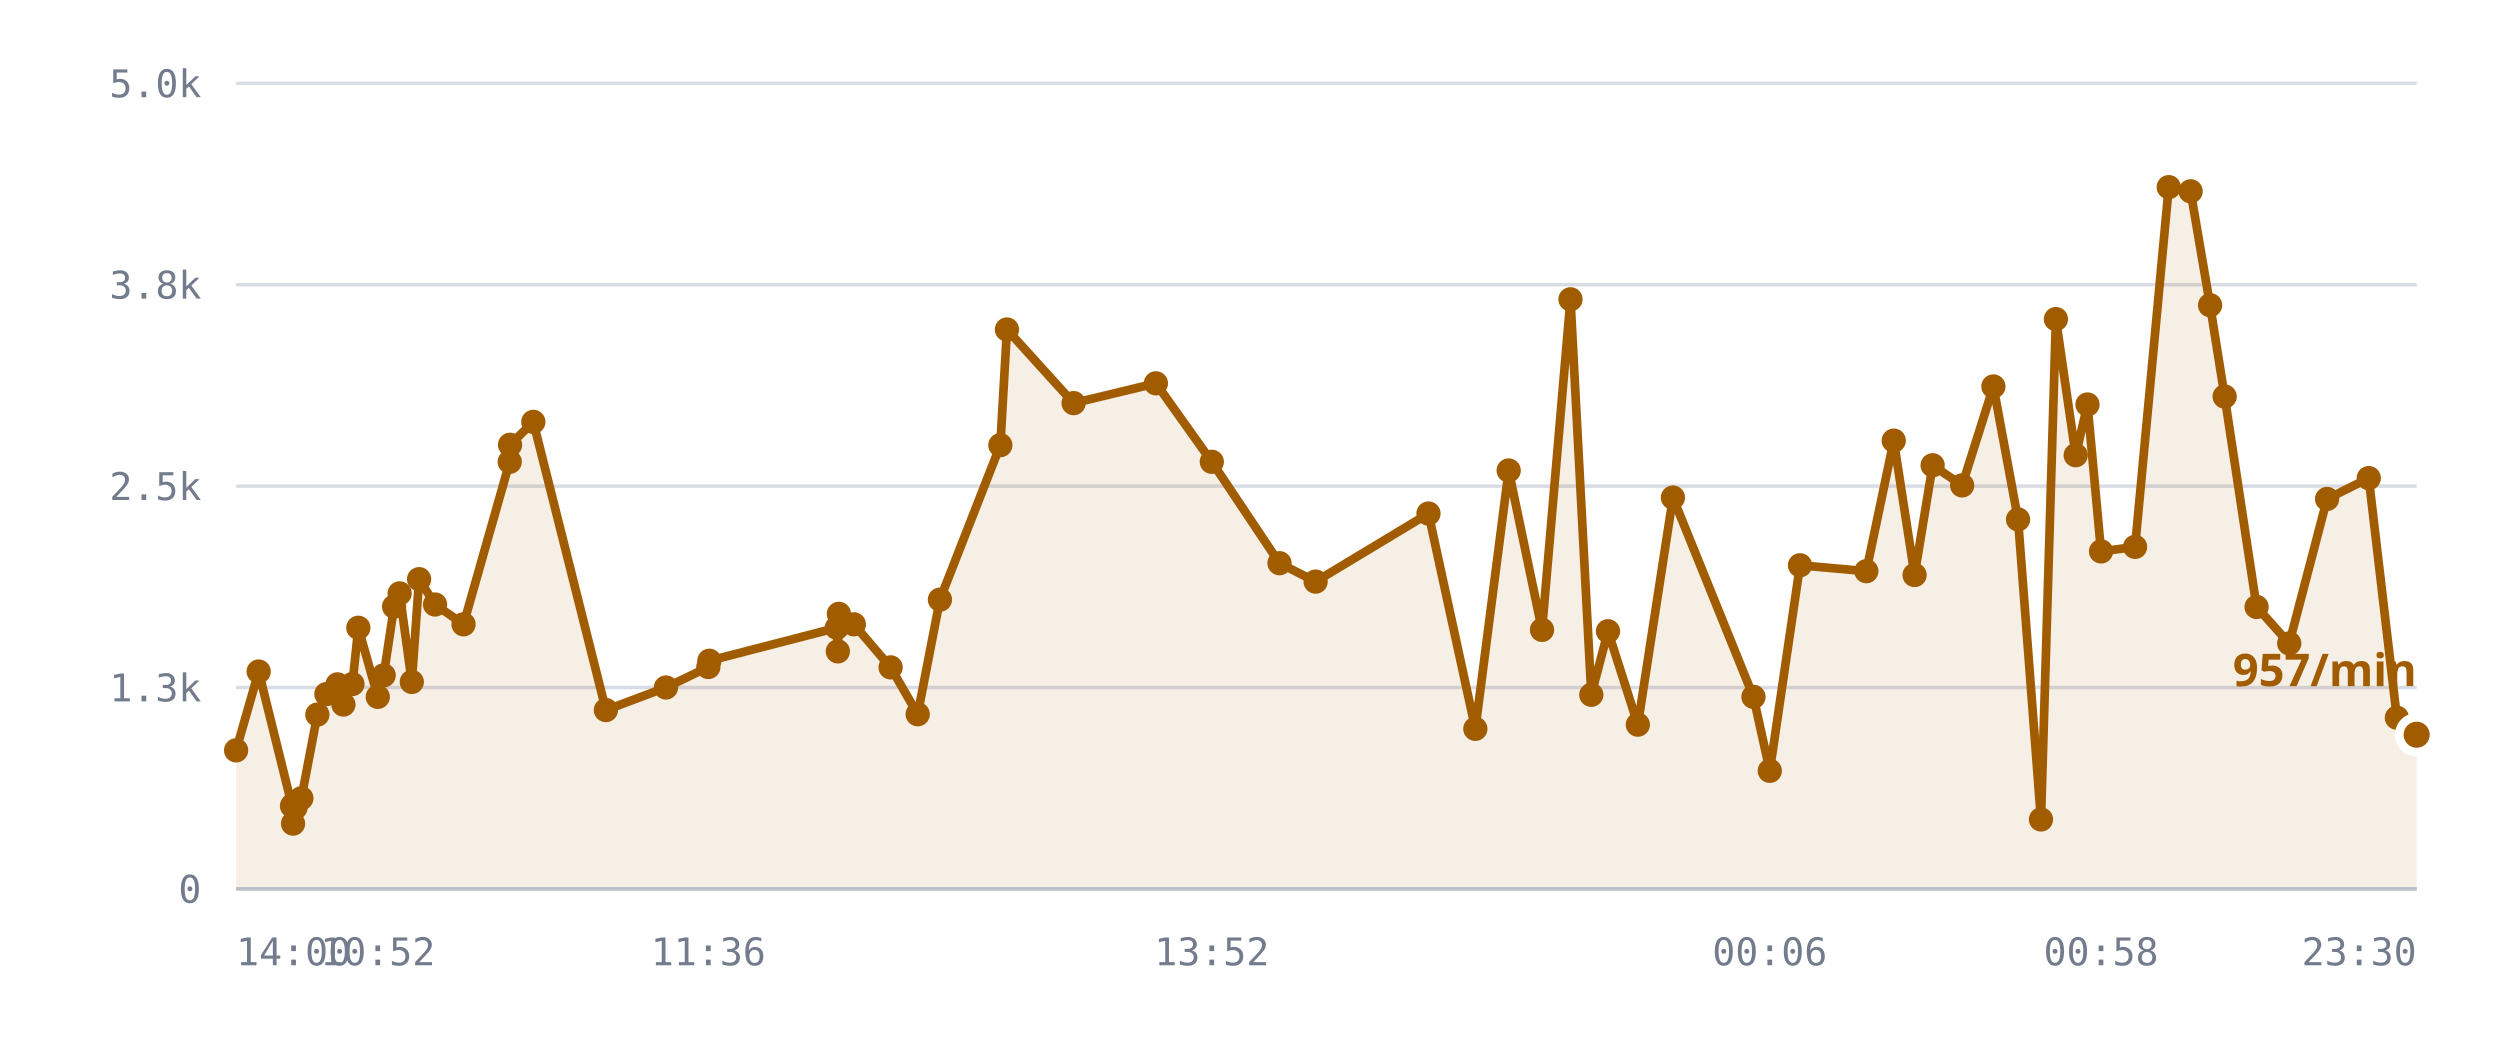
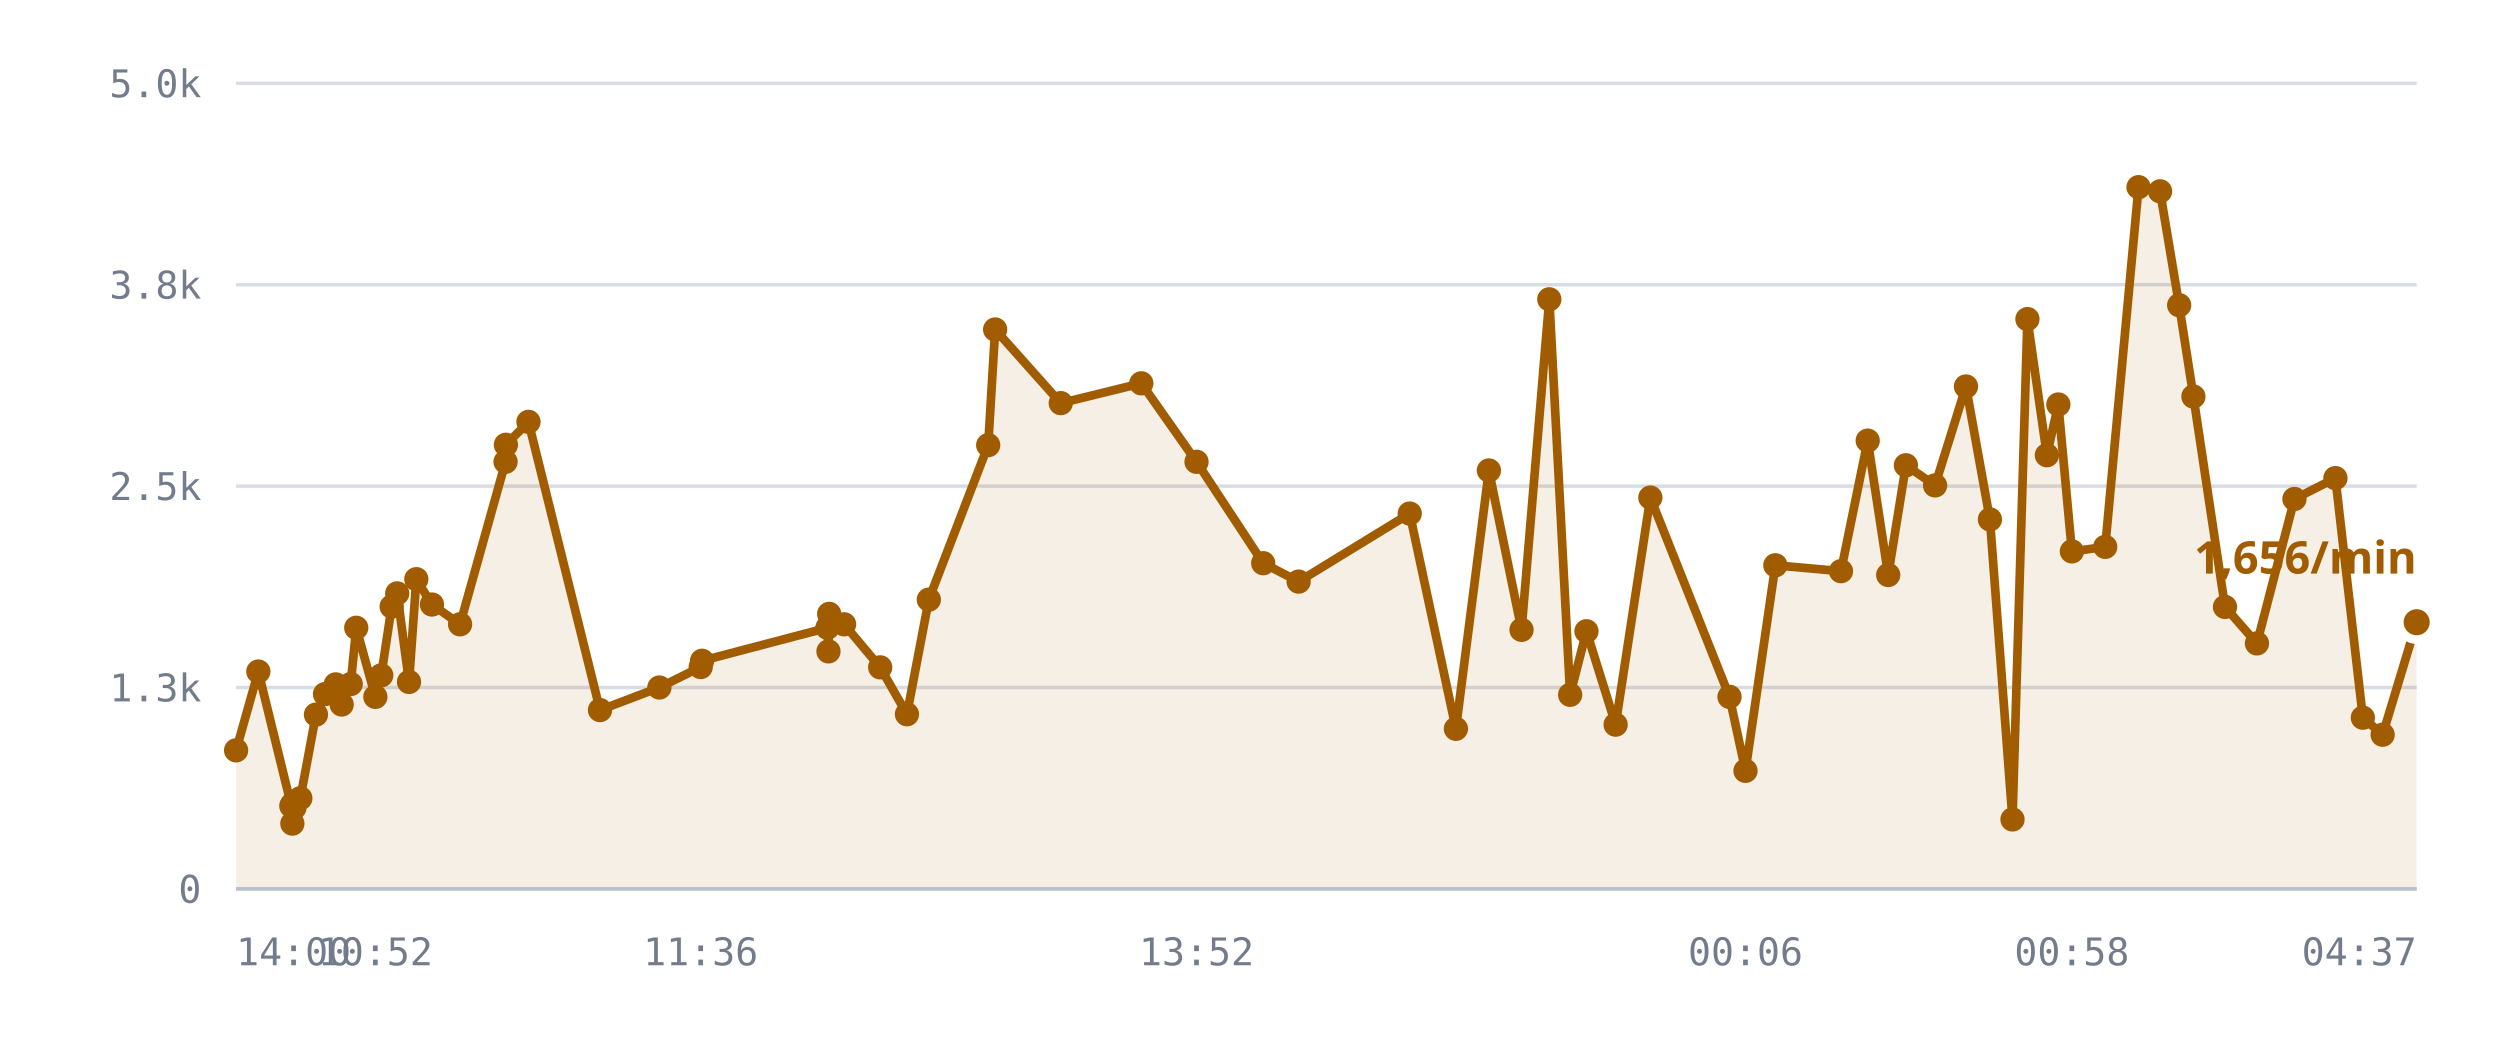
<svg xmlns="http://www.w3.org/2000/svg" viewBox="0 0 720 300" role="img" aria-label="/r/lobby messages per minute">
  <style>
    .grid      { stroke: var(--chart-grid, #d8dce4); stroke-width: 1; }
    .cap       { stroke: var(--chart-cap, #9a2b22); stroke-width: 1.5; stroke-dasharray: 5 4; }
    .cap-label { fill: var(--chart-cap, #9a2b22); font: 600 11px Archivo, system-ui, sans-serif; letter-spacing: .04em; }
    .tick      { fill: var(--chart-muted, #737c8c); font: 500 11px "IBM Plex Mono", ui-monospace, monospace; }
    .tick-y    { text-anchor: end; }
    .tick-x    { text-anchor: middle; }
    .series    { fill: none; stroke: var(--chart-line, #a25c00); stroke-width: 2.5; stroke-linejoin: round; stroke-linecap: round; }
    .fill      { fill: var(--chart-fill, rgba(162,92,0,.10)); stroke: none; }
    .dot       { fill: var(--chart-line, #a25c00); }
    .dot-last  { stroke: var(--chart-bg, #fff); stroke-width: 2.5; }
    .end-label { fill: var(--chart-line, #a25c00); font: 700 13px Archivo, system-ui, sans-serif; }
    .axis      { stroke: var(--chart-axis, #b9bfca); stroke-width: 1; }
  </style>
  <line x1="68" y1="256.0" x2="696" y2="256.0" class="grid" />
  <text x="58" y="260.0" class="tick tick-y">0</text>
  <line x1="68" y1="198.0" x2="696" y2="198.0" class="grid" />
  <text x="58" y="202.0" class="tick tick-y">1.3k</text>
  <line x1="68" y1="140.0" x2="696" y2="140.0" class="grid" />
  <text x="58" y="144.0" class="tick tick-y">2.5k</text>
  <line x1="68" y1="82.0" x2="696" y2="82.0" class="grid" />
  <text x="58" y="86.0" class="tick tick-y">3.8k</text>
  <line x1="68" y1="24.0" x2="696" y2="24.0" class="grid" />
  <text x="58" y="28.0" class="tick tick-y">5.0k</text>
-   <path d="M68.0,216.1 L74.5,193.4 L84.1,232.1 L84.4,237.2 L84.5,231.6 L85.1,232.6 L86.8,229.9 L91.4,205.8 L94.0,199.9 L97.2,197.1 L98.9,202.9 L101.5,197.0 L103.2,180.8 L108.8,200.7 L110.5,194.5 L113.5,174.7 L115.1,170.9 L118.6,196.4 L120.7,166.8 L125.3,174.1 L133.5,179.8 L146.8,133.0 L146.9,128.1 L153.6,121.5 L174.5,204.5 L191.8,198.0 L204.0,192.1 L204.3,190.3 L241.0,180.8 L241.3,187.6 L241.6,176.8 L245.9,179.8 L256.5,192.2 L264.3,205.7 L270.7,172.7 L288.1,128.2 L290.0,94.9 L309.2,116.1 L332.9,110.4 L349.0,133.0 L368.5,162.2 L378.9,167.5 L411.4,147.9 L424.9,209.9 L434.5,135.5 L444.1,181.4 L452.3,86.2 L458.3,200.1 L463.1,181.8 L471.7,208.7 L481.8,143.3 L505.0,200.7 L509.7,222.0 L518.4,162.8 L537.5,164.5 L545.4,126.9 L551.4,165.6 L556.6,134.0 L565.1,139.8 L574.1,111.3 L581.2,149.6 L587.8,236.0 L592.1,91.9 L597.8,131.1 L601.2,116.5 L605.1,158.8 L614.9,157.5 L624.6,53.9 L630.9,55.1 L636.5,87.9 L640.7,114.2 L649.9,174.8 L659.3,185.3 L670.2,143.7 L682.2,137.7 L690.3,206.7 L696.0,211.6 L696.0,256.0 L68.0,256.0 Z" class="fill" />
-   <path d="M68.0,216.1 L74.5,193.4 L84.1,232.1 L84.4,237.2 L84.5,231.6 L85.1,232.6 L86.8,229.9 L91.4,205.8 L94.0,199.9 L97.2,197.1 L98.9,202.9 L101.5,197.0 L103.2,180.8 L108.8,200.7 L110.5,194.5 L113.5,174.7 L115.1,170.9 L118.6,196.4 L120.7,166.8 L125.3,174.1 L133.5,179.8 L146.8,133.0 L146.9,128.1 L153.6,121.5 L174.5,204.5 L191.8,198.0 L204.0,192.1 L204.3,190.3 L241.0,180.8 L241.3,187.6 L241.6,176.8 L245.9,179.8 L256.5,192.2 L264.3,205.7 L270.7,172.7 L288.1,128.2 L290.0,94.9 L309.2,116.1 L332.9,110.4 L349.0,133.0 L368.5,162.2 L378.9,167.5 L411.4,147.9 L424.9,209.9 L434.5,135.5 L444.1,181.4 L452.3,86.2 L458.3,200.1 L463.1,181.8 L471.7,208.7 L481.8,143.3 L505.0,200.7 L509.7,222.0 L518.4,162.8 L537.5,164.5 L545.4,126.9 L551.4,165.6 L556.6,134.0 L565.1,139.8 L574.1,111.3 L581.2,149.6 L587.8,236.0 L592.1,91.9 L597.8,131.1 L601.2,116.5 L605.1,158.8 L614.9,157.5 L624.6,53.9 L630.9,55.1 L636.5,87.9 L640.7,114.2 L649.9,174.8 L659.3,185.3 L670.2,143.7 L682.2,137.7 L690.3,206.7 L696.0,211.6" class="series" />
+   <path d="M68.0,216.1 L74.4,193.4 L83.9,232.1 L84.2,237.2 L84.2,231.6 L84.8,232.6 L86.5,229.9 L91.0,205.8 L93.6,199.9 L96.7,197.1 L98.4,202.9 L101.0,197.0 L102.6,180.8 L108.1,200.7 L109.8,194.5 L112.8,174.7 L114.4,170.9 L117.8,196.4 L119.9,166.8 L124.4,174.1 L132.5,179.8 L145.6,133.0 L145.7,128.1 L152.2,121.5 L172.8,204.5 L189.9,198.0 L201.8,192.1 L202.2,190.3 L238.3,180.8 L238.6,187.6 L238.8,176.8 L243.1,179.8 L253.5,192.2 L261.2,205.7 L267.5,172.7 L284.6,128.2 L286.6,94.9 L305.5,116.1 L328.7,110.4 L344.6,133.0 L363.8,162.2 L374.0,167.5 L406.0,147.9 L419.3,209.9 L428.8,135.5 L438.2,181.4 L446.2,86.2 L452.2,200.1 L456.9,181.8 L465.3,208.7 L475.3,143.3 L498.1,200.7 L502.7,222.0 L511.3,162.8 L530.2,164.5 L537.9,126.9 L543.8,165.6 L548.9,134.0 L557.3,139.8 L566.2,111.3 L573.1,149.6 L579.6,236.0 L583.9,91.9 L589.5,131.1 L592.8,116.5 L596.7,158.8 L606.3,157.5 L615.9,53.9 L622.1,55.1 L627.6,87.9 L631.7,114.2 L640.8,174.8 L650.0,185.3 L660.8,143.7 L672.6,137.7 L680.5,206.7 L686.2,211.6 L696.0,179.2 L696.0,256.0 L68.0,256.0 Z" class="fill" />
+   <path d="M68.0,216.1 L74.4,193.4 L83.9,232.1 L84.2,237.2 L84.2,231.6 L84.8,232.6 L86.5,229.9 L91.0,205.8 L93.6,199.9 L96.7,197.1 L98.4,202.9 L101.0,197.0 L102.6,180.8 L108.1,200.7 L109.8,194.5 L112.8,174.7 L114.4,170.9 L117.8,196.4 L119.9,166.8 L124.4,174.1 L132.5,179.8 L145.6,133.0 L145.7,128.1 L152.2,121.5 L172.8,204.5 L189.9,198.0 L201.8,192.1 L202.2,190.3 L238.3,180.8 L238.6,187.6 L238.8,176.8 L243.1,179.8 L253.5,192.2 L261.2,205.7 L267.5,172.7 L284.6,128.2 L286.6,94.9 L305.5,116.1 L328.7,110.4 L344.6,133.0 L363.8,162.2 L374.0,167.5 L406.0,147.9 L419.3,209.9 L428.8,135.5 L438.2,181.4 L446.2,86.2 L452.2,200.1 L456.9,181.8 L465.3,208.7 L475.3,143.3 L498.1,200.7 L502.7,222.0 L511.3,162.8 L530.2,164.5 L537.9,126.9 L543.8,165.6 L548.9,134.0 L557.3,139.8 L566.2,111.3 L573.1,149.6 L579.6,236.0 L583.9,91.9 L589.5,131.1 L592.8,116.5 L596.7,158.8 L606.3,157.5 L615.9,53.9 L622.1,55.1 L627.6,87.9 L631.7,114.2 L640.8,174.8 L650.0,185.3 L660.8,143.7 L672.6,137.7 L680.5,206.7 L686.2,211.6 L696.0,179.2" class="series" />
  <circle cx="68.0" cy="216.1" r="3.5" class="dot" />
-   <circle cx="74.5" cy="193.4" r="3.5" class="dot" />
-   <circle cx="84.1" cy="232.1" r="3.5" class="dot" />
-   <circle cx="84.4" cy="237.2" r="3.5" class="dot" />
-   <circle cx="84.5" cy="231.6" r="3.5" class="dot" />
-   <circle cx="85.1" cy="232.6" r="3.5" class="dot" />
-   <circle cx="86.8" cy="229.9" r="3.5" class="dot" />
-   <circle cx="91.4" cy="205.8" r="3.5" class="dot" />
-   <circle cx="94.0" cy="199.9" r="3.5" class="dot" />
-   <circle cx="97.2" cy="197.1" r="3.5" class="dot" />
-   <circle cx="98.9" cy="202.9" r="3.5" class="dot" />
-   <circle cx="101.5" cy="197.0" r="3.5" class="dot" />
-   <circle cx="103.2" cy="180.8" r="3.5" class="dot" />
-   <circle cx="108.8" cy="200.7" r="3.5" class="dot" />
-   <circle cx="110.5" cy="194.5" r="3.5" class="dot" />
-   <circle cx="113.5" cy="174.7" r="3.5" class="dot" />
-   <circle cx="115.1" cy="170.9" r="3.5" class="dot" />
-   <circle cx="118.6" cy="196.4" r="3.5" class="dot" />
-   <circle cx="120.7" cy="166.8" r="3.5" class="dot" />
-   <circle cx="125.3" cy="174.1" r="3.5" class="dot" />
-   <circle cx="133.5" cy="179.8" r="3.5" class="dot" />
-   <circle cx="146.8" cy="133.0" r="3.5" class="dot" />
-   <circle cx="146.9" cy="128.1" r="3.5" class="dot" />
-   <circle cx="153.6" cy="121.5" r="3.5" class="dot" />
-   <circle cx="174.5" cy="204.5" r="3.5" class="dot" />
-   <circle cx="191.8" cy="198.0" r="3.5" class="dot" />
-   <circle cx="204.0" cy="192.1" r="3.5" class="dot" />
-   <circle cx="204.3" cy="190.3" r="3.5" class="dot" />
-   <circle cx="241.0" cy="180.8" r="3.5" class="dot" />
-   <circle cx="241.3" cy="187.6" r="3.5" class="dot" />
-   <circle cx="241.6" cy="176.8" r="3.5" class="dot" />
-   <circle cx="245.9" cy="179.8" r="3.5" class="dot" />
-   <circle cx="256.5" cy="192.2" r="3.5" class="dot" />
-   <circle cx="264.3" cy="205.7" r="3.5" class="dot" />
-   <circle cx="270.7" cy="172.7" r="3.5" class="dot" />
-   <circle cx="288.1" cy="128.2" r="3.5" class="dot" />
-   <circle cx="290.0" cy="94.9" r="3.5" class="dot" />
-   <circle cx="309.2" cy="116.1" r="3.5" class="dot" />
-   <circle cx="332.9" cy="110.4" r="3.5" class="dot" />
-   <circle cx="349.0" cy="133.0" r="3.5" class="dot" />
-   <circle cx="368.5" cy="162.2" r="3.5" class="dot" />
-   <circle cx="378.9" cy="167.5" r="3.5" class="dot" />
-   <circle cx="411.4" cy="147.9" r="3.5" class="dot" />
-   <circle cx="424.9" cy="209.9" r="3.5" class="dot" />
-   <circle cx="434.5" cy="135.5" r="3.5" class="dot" />
-   <circle cx="444.1" cy="181.4" r="3.5" class="dot" />
-   <circle cx="452.3" cy="86.2" r="3.5" class="dot" />
-   <circle cx="458.3" cy="200.1" r="3.5" class="dot" />
-   <circle cx="463.1" cy="181.8" r="3.5" class="dot" />
-   <circle cx="471.7" cy="208.7" r="3.5" class="dot" />
-   <circle cx="481.8" cy="143.3" r="3.5" class="dot" />
-   <circle cx="505.0" cy="200.7" r="3.5" class="dot" />
-   <circle cx="509.7" cy="222.0" r="3.5" class="dot" />
-   <circle cx="518.4" cy="162.8" r="3.5" class="dot" />
-   <circle cx="537.5" cy="164.5" r="3.5" class="dot" />
-   <circle cx="545.4" cy="126.9" r="3.5" class="dot" />
-   <circle cx="551.4" cy="165.6" r="3.5" class="dot" />
-   <circle cx="556.6" cy="134.0" r="3.5" class="dot" />
-   <circle cx="565.1" cy="139.8" r="3.5" class="dot" />
-   <circle cx="574.1" cy="111.3" r="3.5" class="dot" />
-   <circle cx="581.2" cy="149.6" r="3.5" class="dot" />
-   <circle cx="587.8" cy="236.0" r="3.5" class="dot" />
-   <circle cx="592.1" cy="91.9" r="3.5" class="dot" />
-   <circle cx="597.8" cy="131.1" r="3.5" class="dot" />
-   <circle cx="601.2" cy="116.5" r="3.5" class="dot" />
-   <circle cx="605.1" cy="158.8" r="3.5" class="dot" />
-   <circle cx="614.9" cy="157.5" r="3.5" class="dot" />
-   <circle cx="624.6" cy="53.9" r="3.5" class="dot" />
-   <circle cx="630.9" cy="55.1" r="3.5" class="dot" />
-   <circle cx="636.5" cy="87.9" r="3.5" class="dot" />
-   <circle cx="640.7" cy="114.2" r="3.5" class="dot" />
-   <circle cx="649.9" cy="174.8" r="3.5" class="dot" />
-   <circle cx="659.3" cy="185.3" r="3.5" class="dot" />
-   <circle cx="670.2" cy="143.7" r="3.5" class="dot" />
-   <circle cx="682.2" cy="137.7" r="3.5" class="dot" />
-   <circle cx="690.3" cy="206.7" r="3.5" class="dot" />
-   <circle cx="696.0" cy="211.6" r="5" class="dot dot-last" />
-   <text x="696.0" y="197.6" class="end-label" text-anchor="end">957/min</text>
+   <circle cx="74.4" cy="193.4" r="3.5" class="dot" />
+   <circle cx="83.9" cy="232.1" r="3.5" class="dot" />
+   <circle cx="84.2" cy="237.2" r="3.5" class="dot" />
+   <circle cx="84.2" cy="231.6" r="3.5" class="dot" />
+   <circle cx="84.8" cy="232.6" r="3.5" class="dot" />
+   <circle cx="86.5" cy="229.9" r="3.5" class="dot" />
+   <circle cx="91.0" cy="205.8" r="3.5" class="dot" />
+   <circle cx="93.6" cy="199.9" r="3.5" class="dot" />
+   <circle cx="96.7" cy="197.1" r="3.5" class="dot" />
+   <circle cx="98.4" cy="202.9" r="3.5" class="dot" />
+   <circle cx="101.0" cy="197.0" r="3.5" class="dot" />
+   <circle cx="102.6" cy="180.8" r="3.5" class="dot" />
+   <circle cx="108.1" cy="200.7" r="3.5" class="dot" />
+   <circle cx="109.8" cy="194.5" r="3.5" class="dot" />
+   <circle cx="112.8" cy="174.7" r="3.5" class="dot" />
+   <circle cx="114.4" cy="170.9" r="3.5" class="dot" />
+   <circle cx="117.8" cy="196.4" r="3.5" class="dot" />
+   <circle cx="119.9" cy="166.8" r="3.5" class="dot" />
+   <circle cx="124.4" cy="174.1" r="3.5" class="dot" />
+   <circle cx="132.5" cy="179.8" r="3.5" class="dot" />
+   <circle cx="145.6" cy="133.0" r="3.5" class="dot" />
+   <circle cx="145.7" cy="128.1" r="3.5" class="dot" />
+   <circle cx="152.2" cy="121.5" r="3.5" class="dot" />
+   <circle cx="172.8" cy="204.5" r="3.5" class="dot" />
+   <circle cx="189.9" cy="198.0" r="3.5" class="dot" />
+   <circle cx="201.8" cy="192.1" r="3.5" class="dot" />
+   <circle cx="202.2" cy="190.3" r="3.5" class="dot" />
+   <circle cx="238.3" cy="180.8" r="3.5" class="dot" />
+   <circle cx="238.6" cy="187.6" r="3.5" class="dot" />
+   <circle cx="238.8" cy="176.8" r="3.5" class="dot" />
+   <circle cx="243.1" cy="179.8" r="3.5" class="dot" />
+   <circle cx="253.5" cy="192.2" r="3.5" class="dot" />
+   <circle cx="261.2" cy="205.7" r="3.5" class="dot" />
+   <circle cx="267.5" cy="172.7" r="3.5" class="dot" />
+   <circle cx="284.6" cy="128.2" r="3.5" class="dot" />
+   <circle cx="286.6" cy="94.9" r="3.5" class="dot" />
+   <circle cx="305.5" cy="116.1" r="3.5" class="dot" />
+   <circle cx="328.7" cy="110.4" r="3.5" class="dot" />
+   <circle cx="344.6" cy="133.0" r="3.5" class="dot" />
+   <circle cx="363.8" cy="162.2" r="3.5" class="dot" />
+   <circle cx="374.0" cy="167.5" r="3.5" class="dot" />
+   <circle cx="406.0" cy="147.9" r="3.5" class="dot" />
+   <circle cx="419.3" cy="209.9" r="3.5" class="dot" />
+   <circle cx="428.8" cy="135.5" r="3.5" class="dot" />
+   <circle cx="438.2" cy="181.4" r="3.5" class="dot" />
+   <circle cx="446.2" cy="86.2" r="3.5" class="dot" />
+   <circle cx="452.2" cy="200.1" r="3.5" class="dot" />
+   <circle cx="456.9" cy="181.8" r="3.5" class="dot" />
+   <circle cx="465.3" cy="208.7" r="3.5" class="dot" />
+   <circle cx="475.3" cy="143.3" r="3.5" class="dot" />
+   <circle cx="498.1" cy="200.7" r="3.5" class="dot" />
+   <circle cx="502.7" cy="222.0" r="3.5" class="dot" />
+   <circle cx="511.3" cy="162.8" r="3.5" class="dot" />
+   <circle cx="530.2" cy="164.5" r="3.5" class="dot" />
+   <circle cx="537.9" cy="126.9" r="3.5" class="dot" />
+   <circle cx="543.8" cy="165.6" r="3.5" class="dot" />
+   <circle cx="548.9" cy="134.0" r="3.5" class="dot" />
+   <circle cx="557.3" cy="139.8" r="3.5" class="dot" />
+   <circle cx="566.2" cy="111.3" r="3.5" class="dot" />
+   <circle cx="573.1" cy="149.6" r="3.5" class="dot" />
+   <circle cx="579.6" cy="236.0" r="3.5" class="dot" />
+   <circle cx="583.9" cy="91.9" r="3.5" class="dot" />
+   <circle cx="589.5" cy="131.1" r="3.5" class="dot" />
+   <circle cx="592.8" cy="116.5" r="3.5" class="dot" />
+   <circle cx="596.7" cy="158.8" r="3.5" class="dot" />
+   <circle cx="606.3" cy="157.5" r="3.5" class="dot" />
+   <circle cx="615.9" cy="53.9" r="3.5" class="dot" />
+   <circle cx="622.1" cy="55.1" r="3.5" class="dot" />
+   <circle cx="627.6" cy="87.9" r="3.5" class="dot" />
+   <circle cx="631.7" cy="114.2" r="3.5" class="dot" />
+   <circle cx="640.8" cy="174.8" r="3.5" class="dot" />
+   <circle cx="650.0" cy="185.3" r="3.5" class="dot" />
+   <circle cx="660.8" cy="143.7" r="3.5" class="dot" />
+   <circle cx="672.6" cy="137.7" r="3.5" class="dot" />
+   <circle cx="680.5" cy="206.7" r="3.5" class="dot" />
+   <circle cx="686.2" cy="211.6" r="3.5" class="dot" />
+   <circle cx="696.0" cy="179.2" r="5" class="dot dot-last" />
+   <text x="696.0" y="165.2" class="end-label" text-anchor="end">1,656/min</text>
  <line x1="68" y1="256" x2="696" y2="256" class="axis" />
  <text x="68.0" y="278" class="tick" text-anchor="start">14:00</text>
-   <text x="108.8" y="278" class="tick" text-anchor="middle">10:52</text>
-   <text x="204.0" y="278" class="tick" text-anchor="middle">11:36</text>
-   <text x="349.0" y="278" class="tick" text-anchor="middle">13:52</text>
-   <text x="509.7" y="278" class="tick" text-anchor="middle">00:06</text>
-   <text x="605.1" y="278" class="tick" text-anchor="middle">00:58</text>
-   <text x="696.0" y="278" class="tick" text-anchor="end">23:30</text>
+   <text x="108.1" y="278" class="tick" text-anchor="middle">10:52</text>
+   <text x="201.8" y="278" class="tick" text-anchor="middle">11:36</text>
+   <text x="344.6" y="278" class="tick" text-anchor="middle">13:52</text>
+   <text x="502.7" y="278" class="tick" text-anchor="middle">00:06</text>
+   <text x="596.7" y="278" class="tick" text-anchor="middle">00:58</text>
+   <text x="696.0" y="278" class="tick" text-anchor="end">04:37</text>
</svg>
